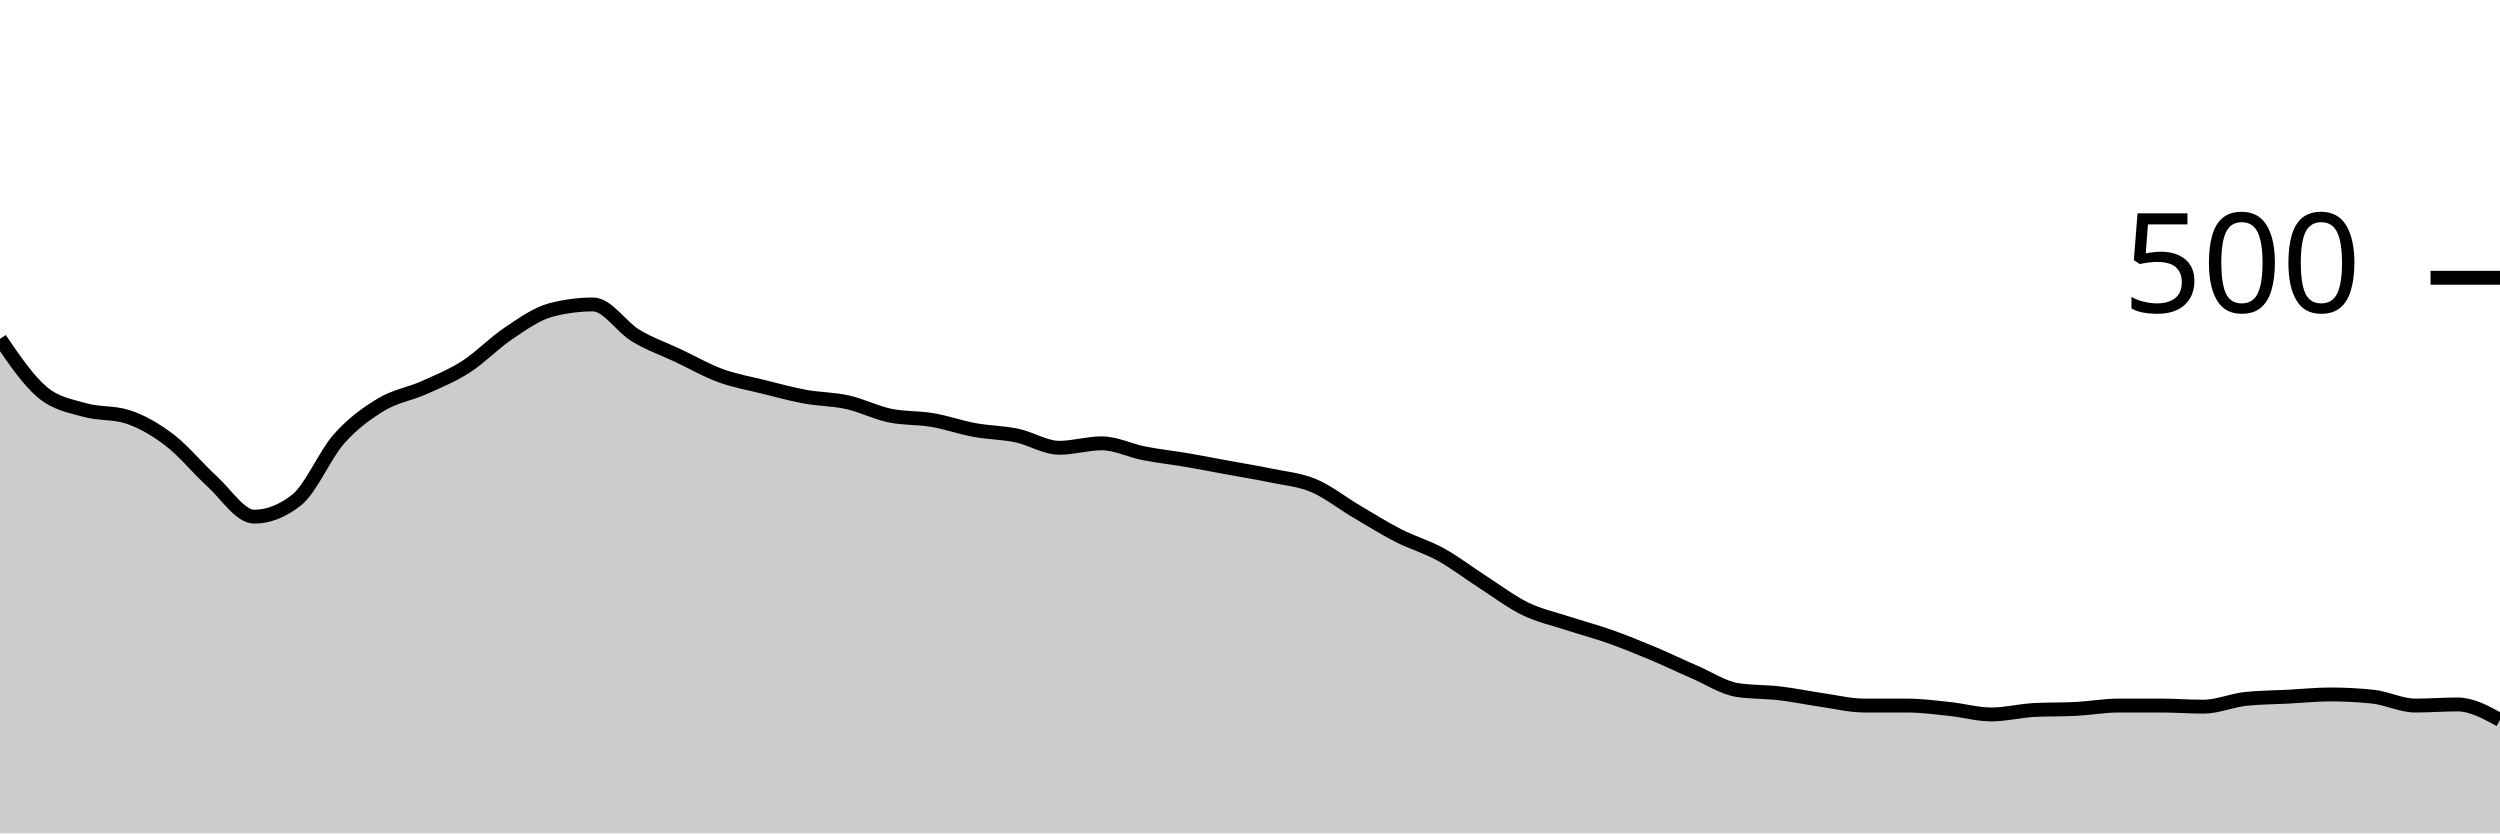
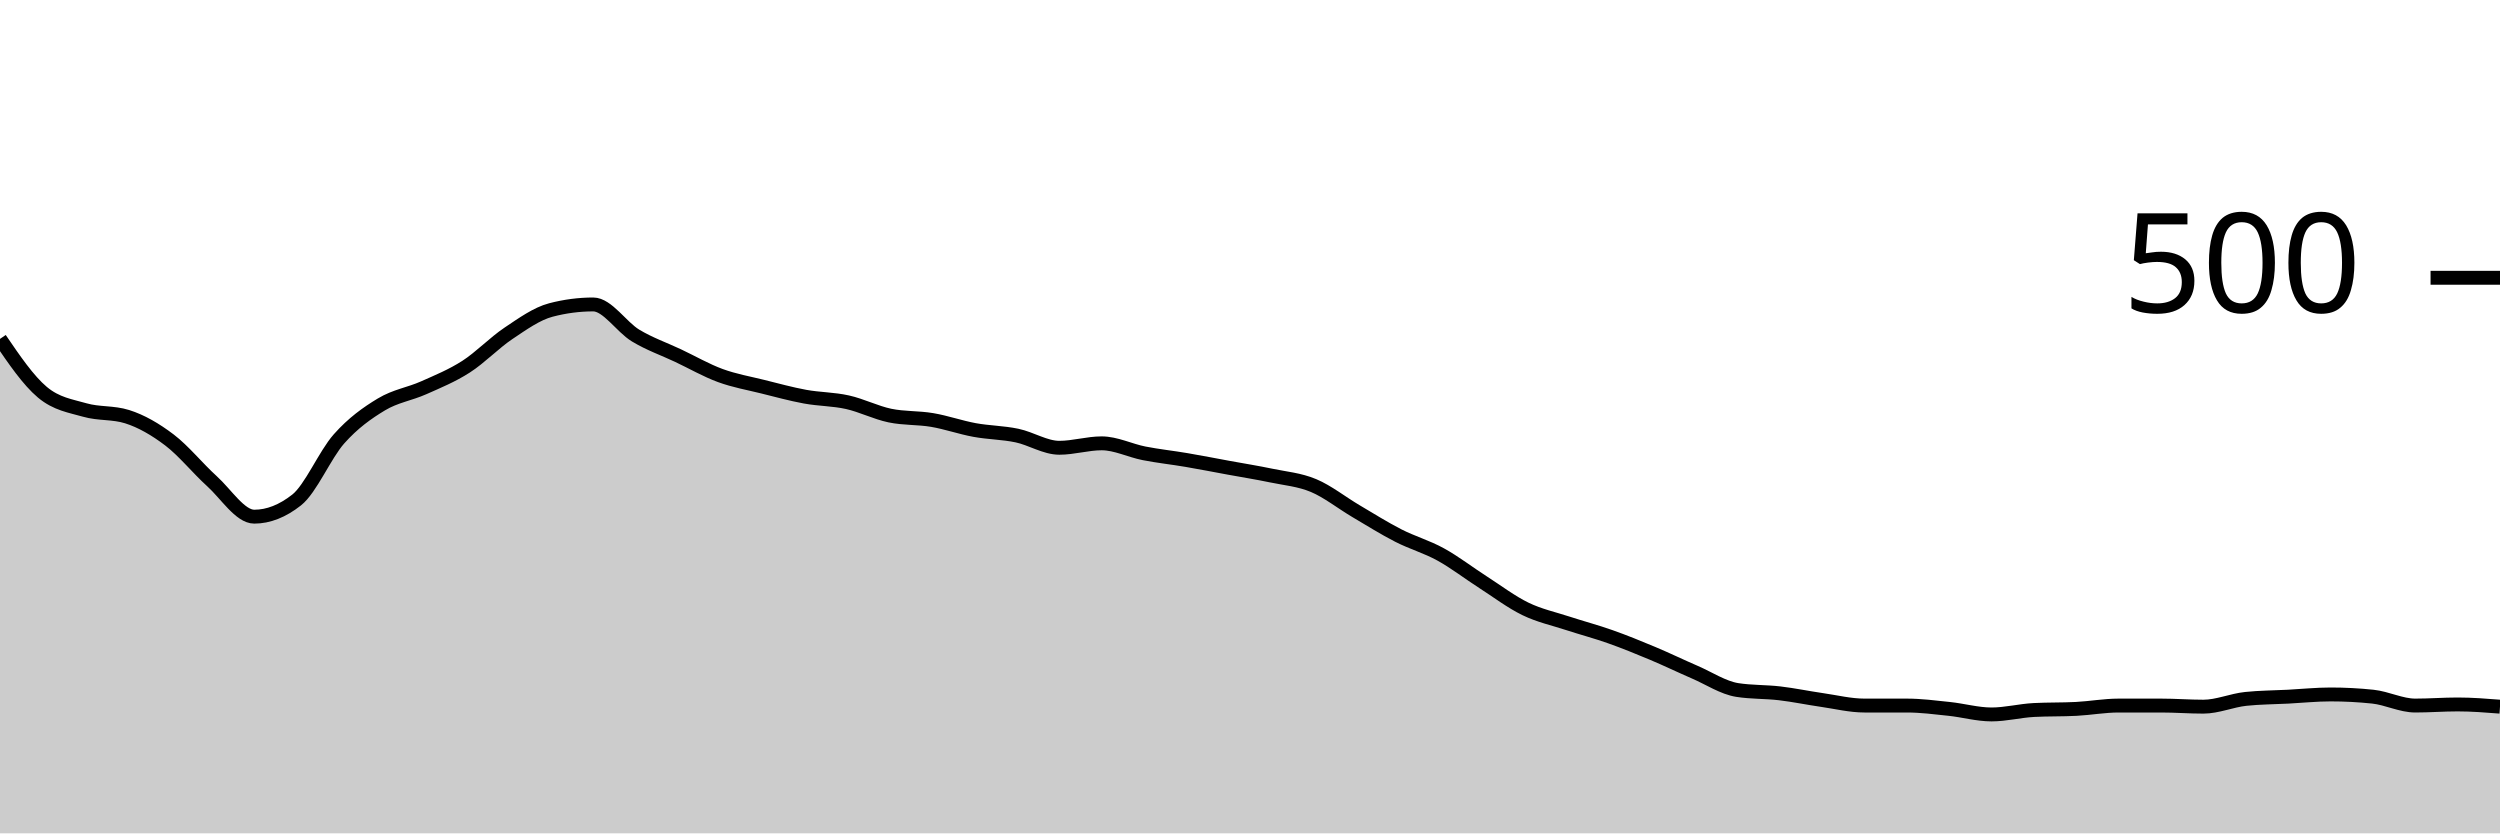
<svg xmlns="http://www.w3.org/2000/svg" viewBox="0 0 180 60">
  <g transform="translate(0,20)">
-     <path class="area" fill="rgba(0, 0, 0, 0.2)" d="M0,4.4C1.017,5.893,2.034,7.387,3.051,8.24C4.068,9.093,5.085,9.227,6.102,9.52C7.119,9.813,8.136,9.68,9.153,10C10.169,10.32,11.186,10.907,12.203,11.68C13.22,12.453,14.237,13.72,15.254,14.64C16.271,15.56,17.288,17.2,18.305,17.2C19.322,17.2,20.339,16.8,21.356,16C22.373,15.2,23.39,12.747,24.407,11.6C25.424,10.453,26.441,9.733,27.458,9.12C28.475,8.507,29.492,8.373,30.508,7.92C31.525,7.467,32.542,7.053,33.559,6.4C34.576,5.747,35.593,4.68,36.61,4C37.627,3.32,38.644,2.587,39.661,2.32C40.678,2.053,41.695,1.92,42.712,1.92C43.729,1.92,44.746,3.547,45.763,4.16C46.78,4.773,47.797,5.12,48.814,5.6C49.831,6.08,50.847,6.667,51.864,7.04C52.881,7.413,53.898,7.587,54.915,7.84C55.932,8.093,56.949,8.373,57.966,8.56C58.983,8.747,60,8.733,61.017,8.96C62.034,9.187,63.051,9.707,64.068,9.92C65.085,10.133,66.102,10.067,67.119,10.24C68.136,10.413,69.153,10.773,70.169,10.96C71.186,11.147,72.203,11.147,73.22,11.36C74.237,11.573,75.254,12.24,76.271,12.24C77.288,12.24,78.305,11.92,79.322,11.92C80.339,11.92,81.356,12.44,82.373,12.64C83.39,12.84,84.407,12.947,85.424,13.12C86.441,13.293,87.458,13.493,88.475,13.68C89.492,13.867,90.508,14.027,91.525,14.24C92.542,14.453,93.559,14.533,94.576,14.96C95.593,15.387,96.61,16.2,97.627,16.8C98.644,17.4,99.661,18.04,100.678,18.56C101.695,19.08,102.712,19.36,103.729,19.92C104.746,20.48,105.763,21.267,106.78,21.92C107.797,22.573,108.814,23.347,109.831,23.84C110.847,24.333,111.864,24.547,112.881,24.88C113.898,25.213,114.915,25.48,115.932,25.84C116.949,26.2,117.966,26.613,118.983,27.04C120,27.467,121.017,27.96,122.034,28.4C123.051,28.84,124.068,29.52,125.085,29.68C126.102,29.84,127.119,29.8,128.136,29.92C129.153,30.04,130.169,30.253,131.186,30.4C132.203,30.547,133.22,30.8,134.237,30.8C135.254,30.8,136.271,30.8,137.288,30.8C138.305,30.8,139.322,30.933,140.339,31.04C141.356,31.147,142.373,31.44,143.39,31.44C144.407,31.44,145.424,31.173,146.441,31.12C147.458,31.067,148.475,31.093,149.492,31.04C150.508,30.987,151.525,30.8,152.542,30.8C153.559,30.8,154.576,30.8,155.593,30.8C156.61,30.8,157.627,30.88,158.644,30.88C159.661,30.88,160.678,30.427,161.695,30.32C162.712,30.213,163.729,30.213,164.746,30.16C165.763,30.107,166.78,30,167.797,30C168.814,30,169.831,30.053,170.847,30.16C171.864,30.267,172.881,30.8,173.898,30.8C174.915,30.8,175.932,30.72,176.949,30.72C177.966,30.72,178.983,31.28,180,31.84L180,40C178.983,40,177.966,40,176.949,40C175.932,40,174.915,40,173.898,40C172.881,40,171.864,40,170.847,40C169.831,40,168.814,40,167.797,40C166.78,40,165.763,40,164.746,40C163.729,40,162.712,40,161.695,40C160.678,40,159.661,40,158.644,40C157.627,40,156.61,40,155.593,40C154.576,40,153.559,40,152.542,40C151.525,40,150.508,40,149.492,40C148.475,40,147.458,40,146.441,40C145.424,40,144.407,40,143.39,40C142.373,40,141.356,40,140.339,40C139.322,40,138.305,40,137.288,40C136.271,40,135.254,40,134.237,40C133.22,40,132.203,40,131.186,40C130.169,40,129.153,40,128.136,40C127.119,40,126.102,40,125.085,40C124.068,40,123.051,40,122.034,40C121.017,40,120,40,118.983,40C117.966,40,116.949,40,115.932,40C114.915,40,113.898,40,112.881,40C111.864,40,110.847,40,109.831,40C108.814,40,107.797,40,106.78,40C105.763,40,104.746,40,103.729,40C102.712,40,101.695,40,100.678,40C99.661,40,98.644,40,97.627,40C96.61,40,95.593,40,94.576,40C93.559,40,92.542,40,91.525,40C90.508,40,89.492,40,88.475,40C87.458,40,86.441,40,85.424,40C84.407,40,83.39,40,82.373,40C81.356,40,80.339,40,79.322,40C78.305,40,77.288,40,76.271,40C75.254,40,74.237,40,73.22,40C72.203,40,71.186,40,70.169,40C69.153,40,68.136,40,67.119,40C66.102,40,65.085,40,64.068,40C63.051,40,62.034,40,61.017,40C60,40,58.983,40,57.966,40C56.949,40,55.932,40,54.915,40C53.898,40,52.881,40,51.864,40C50.847,40,49.831,40,48.814,40C47.797,40,46.78,40,45.763,40C44.746,40,43.729,40,42.712,40C41.695,40,40.678,40,39.661,40C38.644,40,37.627,40,36.61,40C35.593,40,34.576,40,33.559,40C32.542,40,31.525,40,30.508,40C29.492,40,28.475,40,27.458,40C26.441,40,25.424,40,24.407,40C23.39,40,22.373,40,21.356,40C20.339,40,19.322,40,18.305,40C17.288,40,16.271,40,15.254,40C14.237,40,13.22,40,12.203,40C11.186,40,10.169,40,9.153,40C8.136,40,7.119,40,6.102,40C5.085,40,4.068,40,3.051,40C2.034,40,1.017,40,0,40Z" />
-     <path class="line" stroke="black" fill="none" d="M0,4.4C1.017,5.893,2.034,7.387,3.051,8.24C4.068,9.093,5.085,9.227,6.102,9.52C7.119,9.813,8.136,9.68,9.153,10C10.169,10.32,11.186,10.907,12.203,11.68C13.22,12.453,14.237,13.72,15.254,14.64C16.271,15.56,17.288,17.2,18.305,17.2C19.322,17.2,20.339,16.8,21.356,16C22.373,15.2,23.39,12.747,24.407,11.6C25.424,10.453,26.441,9.733,27.458,9.12C28.475,8.507,29.492,8.373,30.508,7.92C31.525,7.467,32.542,7.053,33.559,6.4C34.576,5.747,35.593,4.68,36.61,4C37.627,3.32,38.644,2.587,39.661,2.32C40.678,2.053,41.695,1.92,42.712,1.92C43.729,1.92,44.746,3.547,45.763,4.16C46.78,4.773,47.797,5.12,48.814,5.6C49.831,6.08,50.847,6.667,51.864,7.04C52.881,7.413,53.898,7.587,54.915,7.84C55.932,8.093,56.949,8.373,57.966,8.56C58.983,8.747,60,8.733,61.017,8.96C62.034,9.187,63.051,9.707,64.068,9.92C65.085,10.133,66.102,10.067,67.119,10.24C68.136,10.413,69.153,10.773,70.169,10.96C71.186,11.147,72.203,11.147,73.22,11.36C74.237,11.573,75.254,12.24,76.271,12.24C77.288,12.24,78.305,11.92,79.322,11.92C80.339,11.92,81.356,12.44,82.373,12.64C83.39,12.84,84.407,12.947,85.424,13.12C86.441,13.293,87.458,13.493,88.475,13.68C89.492,13.867,90.508,14.027,91.525,14.24C92.542,14.453,93.559,14.533,94.576,14.96C95.593,15.387,96.61,16.2,97.627,16.8C98.644,17.4,99.661,18.04,100.678,18.56C101.695,19.08,102.712,19.36,103.729,19.92C104.746,20.48,105.763,21.267,106.78,21.92C107.797,22.573,108.814,23.347,109.831,23.84C110.847,24.333,111.864,24.547,112.881,24.88C113.898,25.213,114.915,25.48,115.932,25.84C116.949,26.2,117.966,26.613,118.983,27.04C120,27.467,121.017,27.96,122.034,28.4C123.051,28.84,124.068,29.52,125.085,29.68C126.102,29.84,127.119,29.8,128.136,29.92C129.153,30.04,130.169,30.253,131.186,30.4C132.203,30.547,133.22,30.8,134.237,30.8C135.254,30.8,136.271,30.8,137.288,30.8C138.305,30.8,139.322,30.933,140.339,31.04C141.356,31.147,142.373,31.44,143.39,31.44C144.407,31.44,145.424,31.173,146.441,31.12C147.458,31.067,148.475,31.093,149.492,31.04C150.508,30.987,151.525,30.8,152.542,30.8C153.559,30.8,154.576,30.8,155.593,30.8C156.61,30.8,157.627,30.88,158.644,30.88C159.661,30.88,160.678,30.427,161.695,30.32C162.712,30.213,163.729,30.213,164.746,30.16C165.763,30.107,166.78,30,167.797,30C168.814,30,169.831,30.053,170.847,30.16C171.864,30.267,172.881,30.8,173.898,30.8C174.915,30.8,175.932,30.72,176.949,30.72C177.966,30.72,178.983,31.28,180,31.84" />
+     <path class="area" fill="rgba(0, 0, 0, 0.2)" d="M0,4.4C1.017,5.893,2.034,7.387,3.051,8.24C4.068,9.093,5.085,9.227,6.102,9.52C7.119,9.813,8.136,9.68,9.153,10C10.169,10.32,11.186,10.907,12.203,11.68C13.22,12.453,14.237,13.72,15.254,14.64C16.271,15.56,17.288,17.2,18.305,17.2C19.322,17.2,20.339,16.8,21.356,16C22.373,15.2,23.39,12.747,24.407,11.6C25.424,10.453,26.441,9.733,27.458,9.12C28.475,8.507,29.492,8.373,30.508,7.92C31.525,7.467,32.542,7.053,33.559,6.4C34.576,5.747,35.593,4.68,36.61,4C37.627,3.32,38.644,2.587,39.661,2.32C40.678,2.053,41.695,1.92,42.712,1.92C43.729,1.92,44.746,3.547,45.763,4.16C46.78,4.773,47.797,5.12,48.814,5.6C49.831,6.08,50.847,6.667,51.864,7.04C52.881,7.413,53.898,7.587,54.915,7.84C55.932,8.093,56.949,8.373,57.966,8.56C58.983,8.747,60,8.733,61.017,8.96C62.034,9.187,63.051,9.707,64.068,9.92C65.085,10.133,66.102,10.067,67.119,10.24C68.136,10.413,69.153,10.773,70.169,10.96C71.186,11.147,72.203,11.147,73.22,11.36C74.237,11.573,75.254,12.24,76.271,12.24C77.288,12.24,78.305,11.92,79.322,11.92C80.339,11.92,81.356,12.44,82.373,12.64C83.39,12.84,84.407,12.947,85.424,13.12C86.441,13.293,87.458,13.493,88.475,13.68C89.492,13.867,90.508,14.027,91.525,14.24C92.542,14.453,93.559,14.533,94.576,14.96C95.593,15.387,96.61,16.2,97.627,16.8C98.644,17.4,99.661,18.04,100.678,18.56C101.695,19.08,102.712,19.36,103.729,19.92C104.746,20.48,105.763,21.267,106.78,21.92C107.797,22.573,108.814,23.347,109.831,23.84C110.847,24.333,111.864,24.547,112.881,24.88C113.898,25.213,114.915,25.48,115.932,25.84C116.949,26.2,117.966,26.613,118.983,27.04C120,27.467,121.017,27.96,122.034,28.4C123.051,28.84,124.068,29.52,125.085,29.68C126.102,29.84,127.119,29.8,128.136,29.92C129.153,30.04,130.169,30.253,131.186,30.4C132.203,30.547,133.22,30.8,134.237,30.8C135.254,30.8,136.271,30.8,137.288,30.8C138.305,30.8,139.322,30.933,140.339,31.04C141.356,31.147,142.373,31.44,143.39,31.44C144.407,31.44,145.424,31.173,146.441,31.12C147.458,31.067,148.475,31.093,149.492,31.04C150.508,30.987,151.525,30.8,152.542,30.8C153.559,30.8,154.576,30.8,155.593,30.8C156.61,30.8,157.627,30.88,158.644,30.88C159.661,30.88,160.678,30.427,161.695,30.32C162.712,30.213,163.729,30.213,164.746,30.16C165.763,30.107,166.78,30,167.797,30C168.814,30,169.831,30.053,170.847,30.16C171.864,30.267,172.881,30.8,173.898,30.8C174.915,30.8,175.932,30.72,176.949,30.72C177.966,30.72,178.983,30.8,180,30.88L180,40C178.983,40,177.966,40,176.949,40C175.932,40,174.915,40,173.898,40C172.881,40,171.864,40,170.847,40C169.831,40,168.814,40,167.797,40C166.78,40,165.763,40,164.746,40C163.729,40,162.712,40,161.695,40C160.678,40,159.661,40,158.644,40C157.627,40,156.61,40,155.593,40C154.576,40,153.559,40,152.542,40C151.525,40,150.508,40,149.492,40C148.475,40,147.458,40,146.441,40C145.424,40,144.407,40,143.39,40C142.373,40,141.356,40,140.339,40C139.322,40,138.305,40,137.288,40C136.271,40,135.254,40,134.237,40C133.22,40,132.203,40,131.186,40C130.169,40,129.153,40,128.136,40C127.119,40,126.102,40,125.085,40C124.068,40,123.051,40,122.034,40C121.017,40,120,40,118.983,40C117.966,40,116.949,40,115.932,40C114.915,40,113.898,40,112.881,40C111.864,40,110.847,40,109.831,40C108.814,40,107.797,40,106.78,40C105.763,40,104.746,40,103.729,40C102.712,40,101.695,40,100.678,40C99.661,40,98.644,40,97.627,40C96.61,40,95.593,40,94.576,40C93.559,40,92.542,40,91.525,40C90.508,40,89.492,40,88.475,40C87.458,40,86.441,40,85.424,40C84.407,40,83.39,40,82.373,40C81.356,40,80.339,40,79.322,40C78.305,40,77.288,40,76.271,40C75.254,40,74.237,40,73.22,40C72.203,40,71.186,40,70.169,40C69.153,40,68.136,40,67.119,40C66.102,40,65.085,40,64.068,40C63.051,40,62.034,40,61.017,40C60,40,58.983,40,57.966,40C56.949,40,55.932,40,54.915,40C53.898,40,52.881,40,51.864,40C50.847,40,49.831,40,48.814,40C47.797,40,46.78,40,45.763,40C44.746,40,43.729,40,42.712,40C41.695,40,40.678,40,39.661,40C38.644,40,37.627,40,36.61,40C35.593,40,34.576,40,33.559,40C32.542,40,31.525,40,30.508,40C29.492,40,28.475,40,27.458,40C26.441,40,25.424,40,24.407,40C23.39,40,22.373,40,21.356,40C20.339,40,19.322,40,18.305,40C17.288,40,16.271,40,15.254,40C14.237,40,13.22,40,12.203,40C11.186,40,10.169,40,9.153,40C8.136,40,7.119,40,6.102,40C5.085,40,4.068,40,3.051,40C2.034,40,1.017,40,0,40Z" />
+     <path class="line" stroke="black" fill="none" d="M0,4.4C1.017,5.893,2.034,7.387,3.051,8.24C4.068,9.093,5.085,9.227,6.102,9.52C7.119,9.813,8.136,9.68,9.153,10C10.169,10.32,11.186,10.907,12.203,11.68C13.22,12.453,14.237,13.72,15.254,14.64C16.271,15.56,17.288,17.2,18.305,17.2C19.322,17.2,20.339,16.8,21.356,16C22.373,15.2,23.39,12.747,24.407,11.6C25.424,10.453,26.441,9.733,27.458,9.12C28.475,8.507,29.492,8.373,30.508,7.92C31.525,7.467,32.542,7.053,33.559,6.4C34.576,5.747,35.593,4.68,36.61,4C37.627,3.32,38.644,2.587,39.661,2.32C40.678,2.053,41.695,1.92,42.712,1.92C43.729,1.92,44.746,3.547,45.763,4.16C46.78,4.773,47.797,5.12,48.814,5.6C49.831,6.08,50.847,6.667,51.864,7.04C52.881,7.413,53.898,7.587,54.915,7.84C55.932,8.093,56.949,8.373,57.966,8.56C58.983,8.747,60,8.733,61.017,8.96C62.034,9.187,63.051,9.707,64.068,9.92C65.085,10.133,66.102,10.067,67.119,10.24C68.136,10.413,69.153,10.773,70.169,10.96C71.186,11.147,72.203,11.147,73.22,11.36C74.237,11.573,75.254,12.24,76.271,12.24C77.288,12.24,78.305,11.92,79.322,11.92C80.339,11.92,81.356,12.44,82.373,12.64C83.39,12.84,84.407,12.947,85.424,13.12C86.441,13.293,87.458,13.493,88.475,13.68C89.492,13.867,90.508,14.027,91.525,14.24C92.542,14.453,93.559,14.533,94.576,14.96C95.593,15.387,96.61,16.2,97.627,16.8C98.644,17.4,99.661,18.04,100.678,18.56C101.695,19.08,102.712,19.36,103.729,19.92C104.746,20.48,105.763,21.267,106.78,21.92C107.797,22.573,108.814,23.347,109.831,23.84C110.847,24.333,111.864,24.547,112.881,24.88C113.898,25.213,114.915,25.48,115.932,25.84C116.949,26.2,117.966,26.613,118.983,27.04C120,27.467,121.017,27.96,122.034,28.4C123.051,28.84,124.068,29.52,125.085,29.68C126.102,29.84,127.119,29.8,128.136,29.92C129.153,30.04,130.169,30.253,131.186,30.4C132.203,30.547,133.22,30.8,134.237,30.8C135.254,30.8,136.271,30.8,137.288,30.8C138.305,30.8,139.322,30.933,140.339,31.04C141.356,31.147,142.373,31.44,143.39,31.44C144.407,31.44,145.424,31.173,146.441,31.12C147.458,31.067,148.475,31.093,149.492,31.04C150.508,30.987,151.525,30.8,152.542,30.8C153.559,30.8,154.576,30.8,155.593,30.8C156.61,30.8,157.627,30.88,158.644,30.88C159.661,30.88,160.678,30.427,161.695,30.32C162.712,30.213,163.729,30.213,164.746,30.16C165.763,30.107,166.78,30,167.797,30C168.814,30,169.831,30.053,170.847,30.16C171.864,30.267,172.881,30.8,173.898,30.8C174.915,30.8,175.932,30.72,176.949,30.72C177.966,30.72,178.983,30.8,180,30.88" />
    <path class="axis-ceiling" stroke-width="1" stroke="black" fill="none" d="M175,0L180,0" />
    <text class="axis-ceiling-label" font-family="sans-serif" text-anchor="end" font-size="10px" x="170" y="2.5">500</text>
  </g>
</svg>
